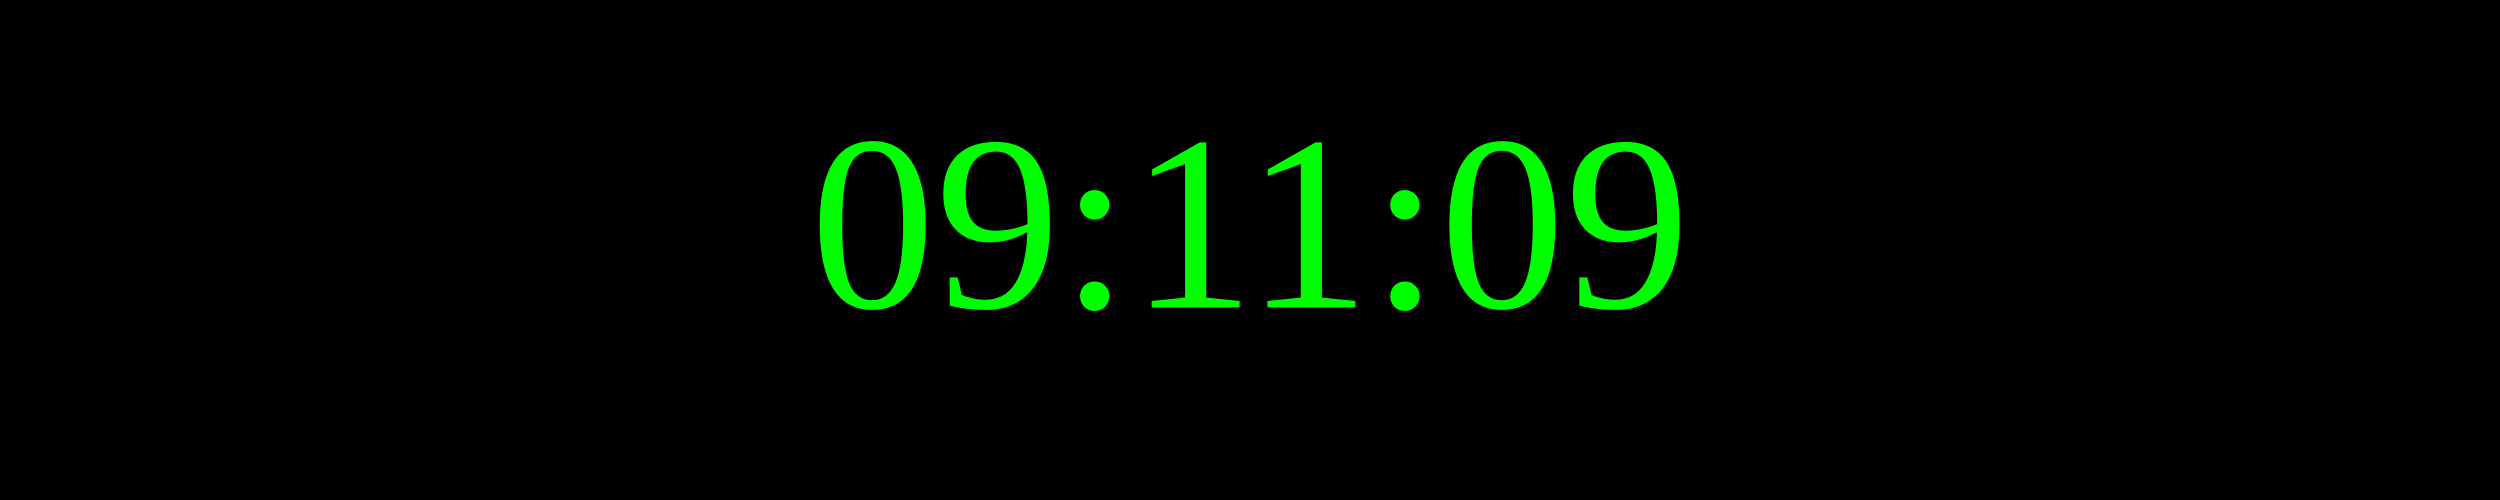
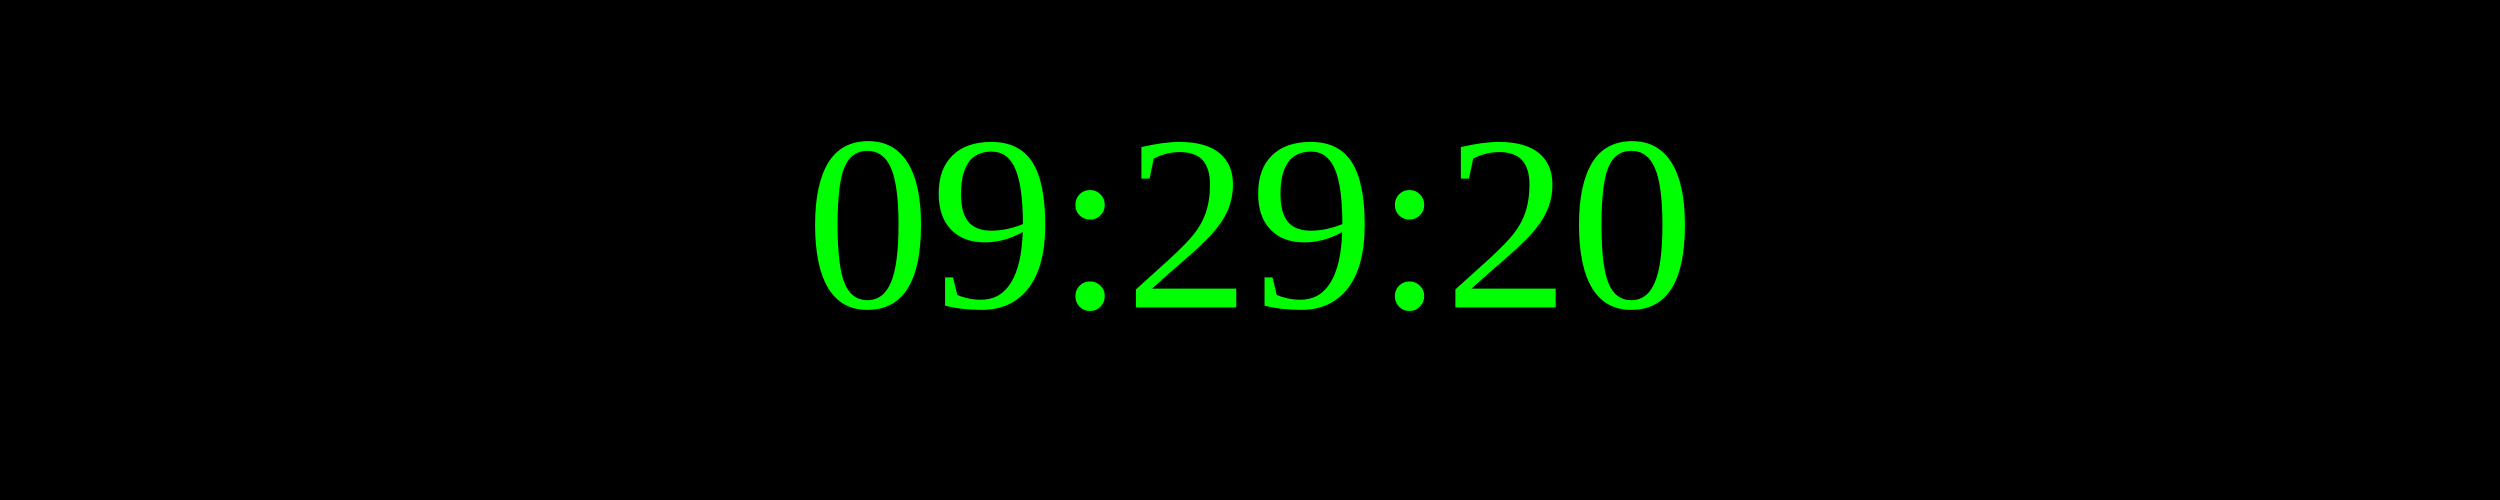
<svg xmlns="http://www.w3.org/2000/svg" width="250" height="50">
  <rect width="100%" height="100%" fill="black" />
  <text x="50%" y="50%" font-size="25" fill="lime" text-anchor="middle" dominant-baseline="middle">
- 09:11:09
+ 09:29:20
</text>
</svg>
